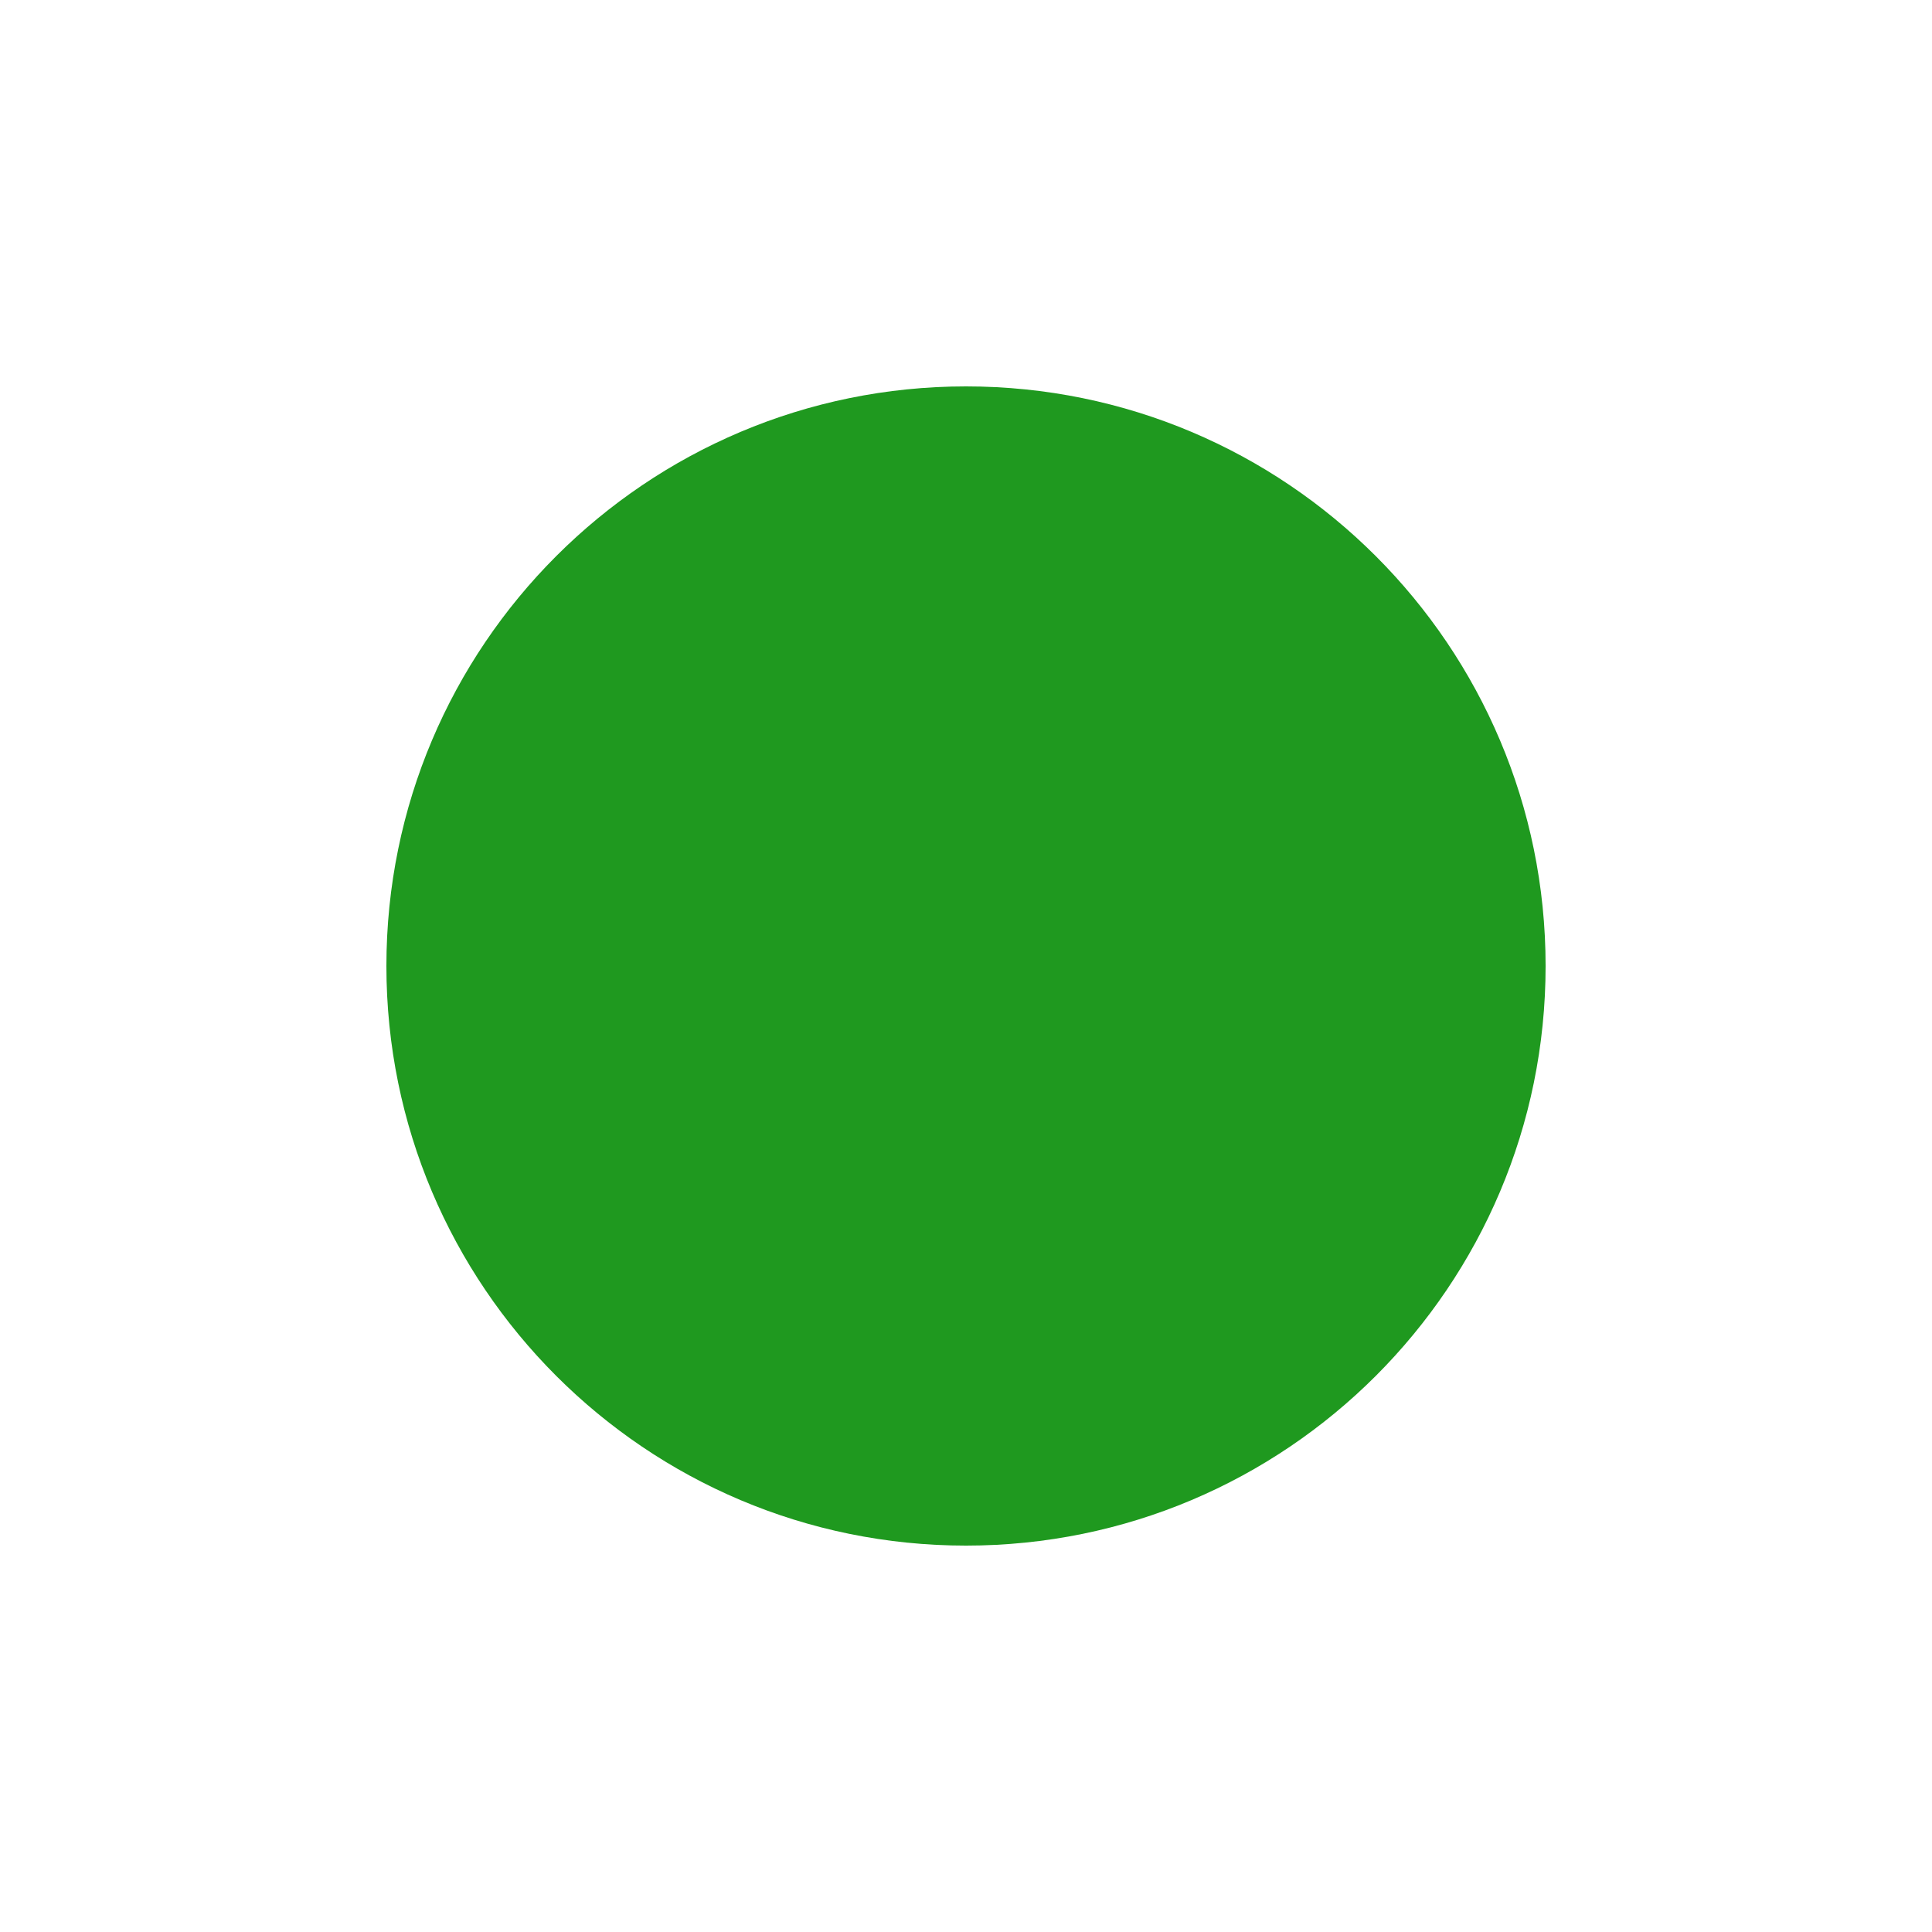
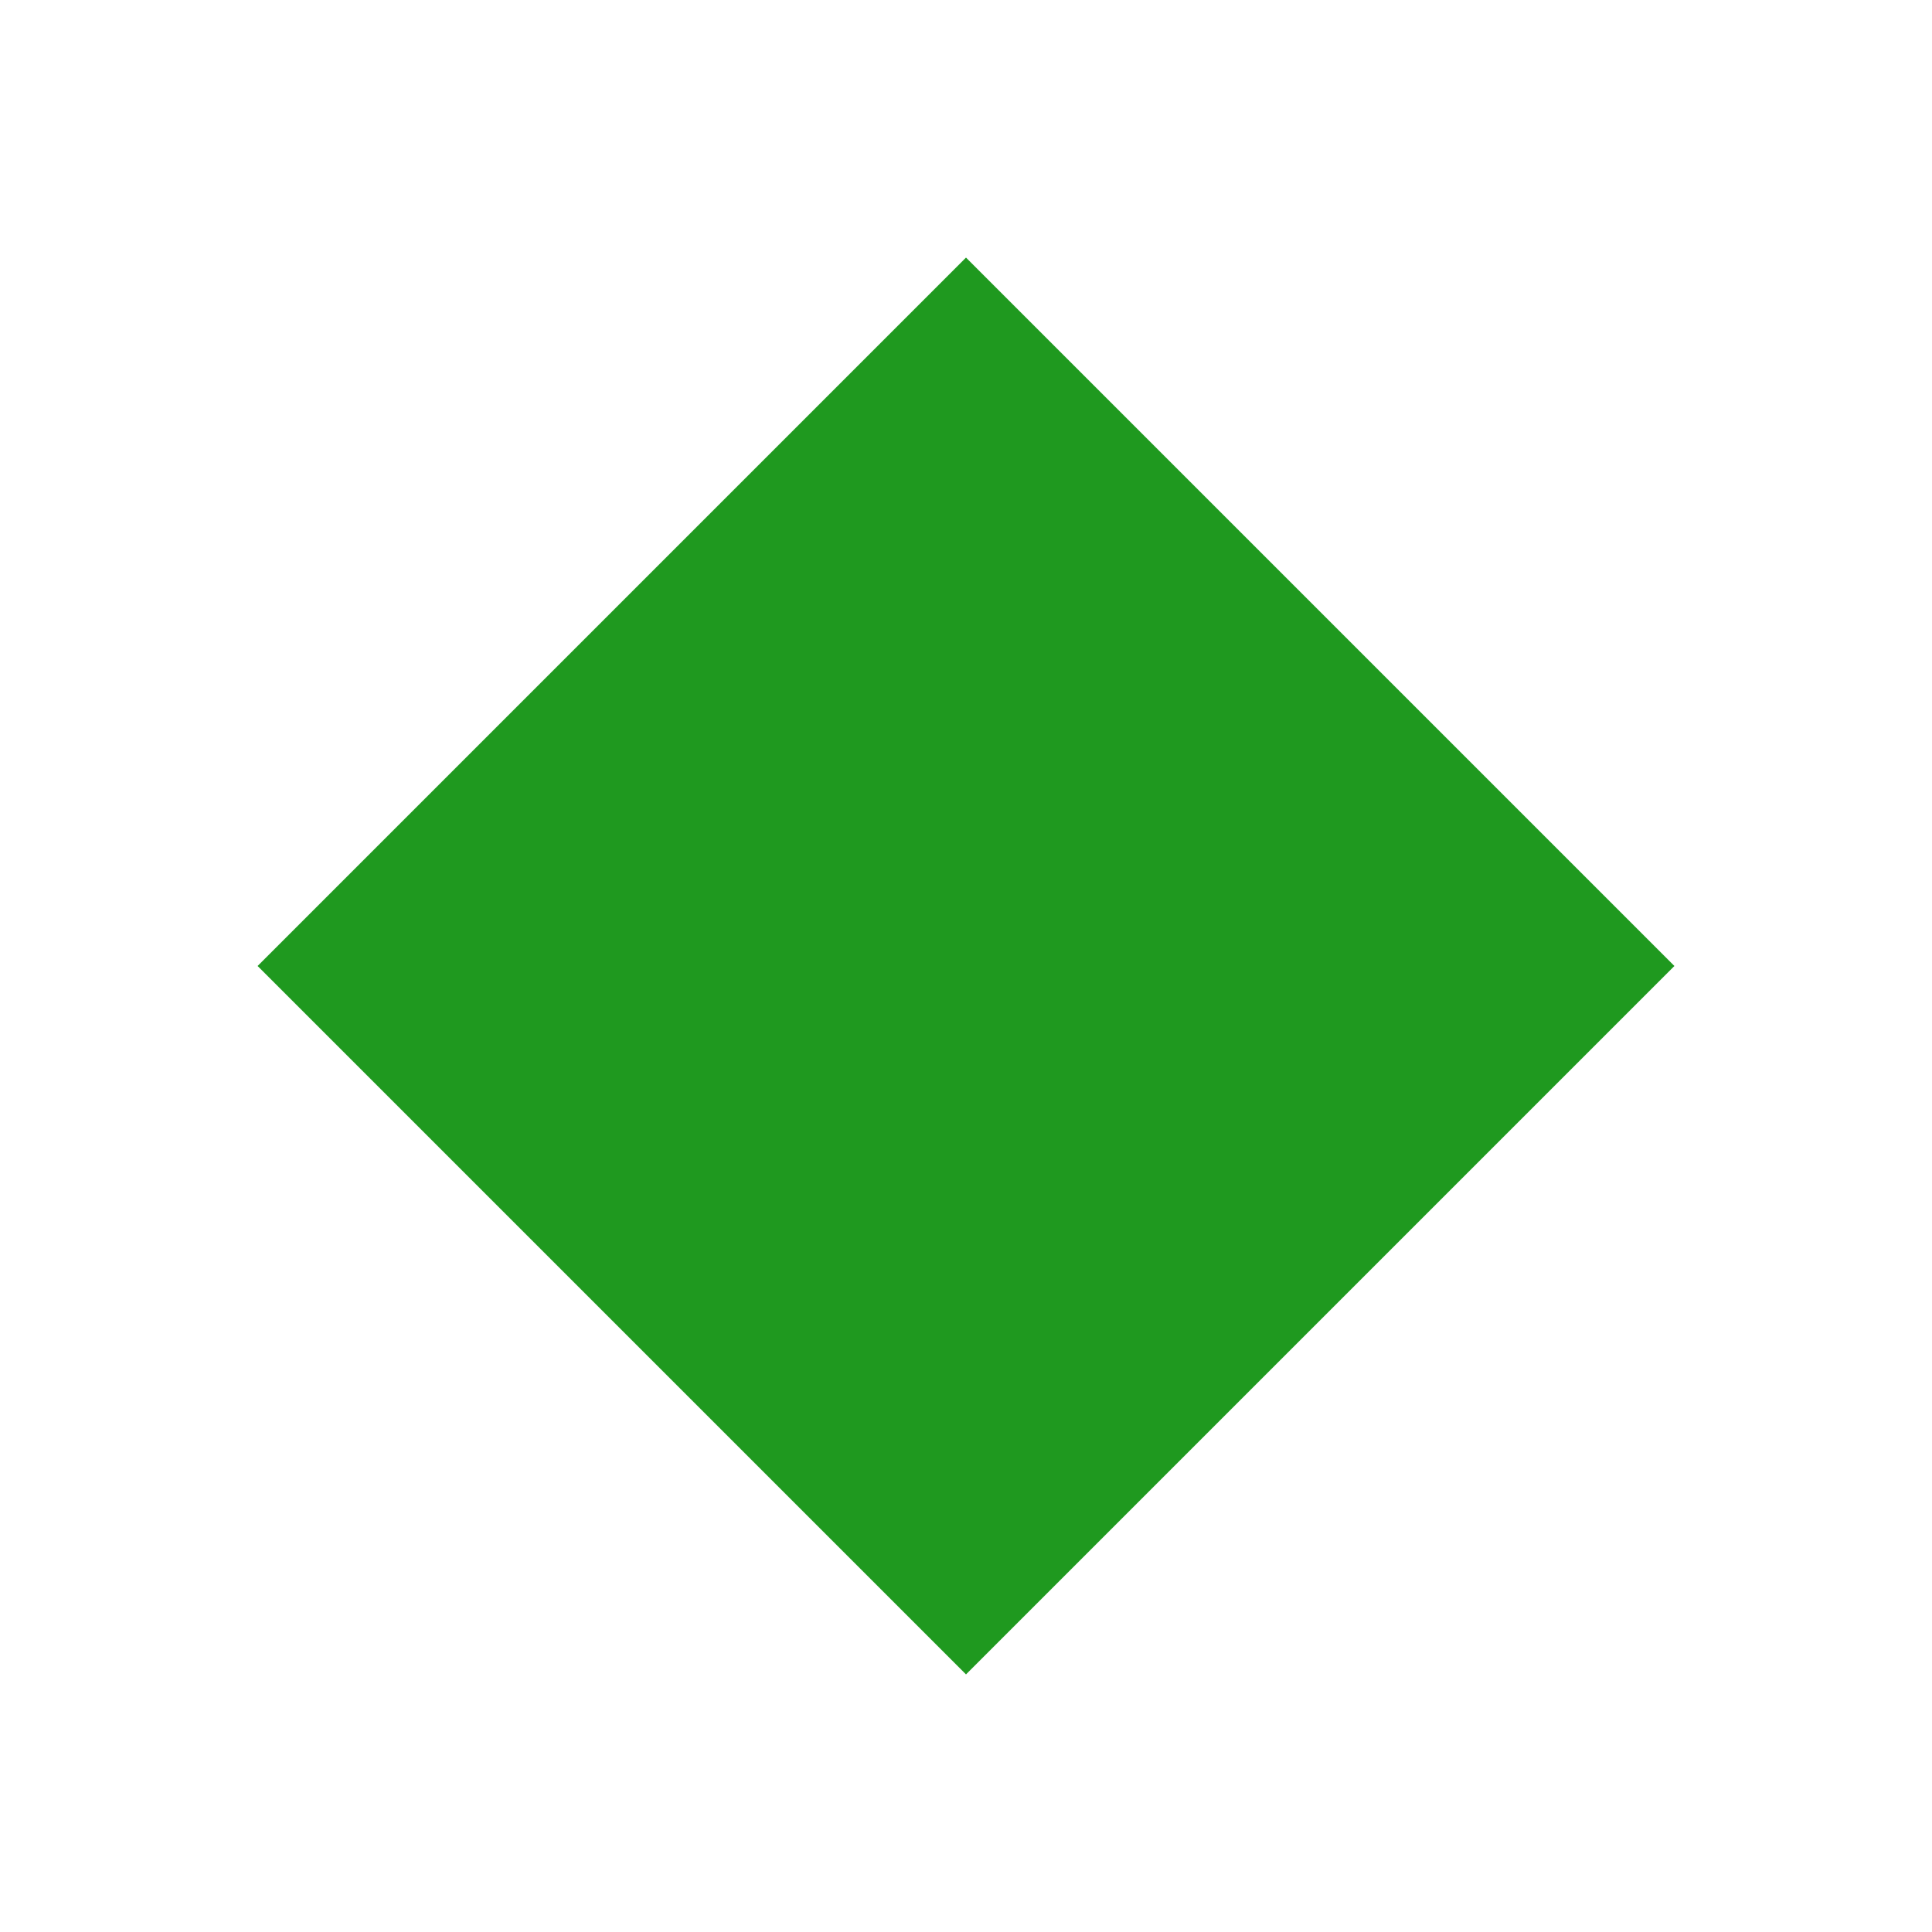
<svg xmlns="http://www.w3.org/2000/svg" width="15" height="15" viewBox="0 0 15 15" fill="none">
-   <circle cx="7.5" cy="7.5" r="4.5" fill="#1f991f" />
+   <path d="M7.5 2L13 7.5L7.5 13L2 7.5L7.5 2Z" fill="#1f991f" />
</svg>
